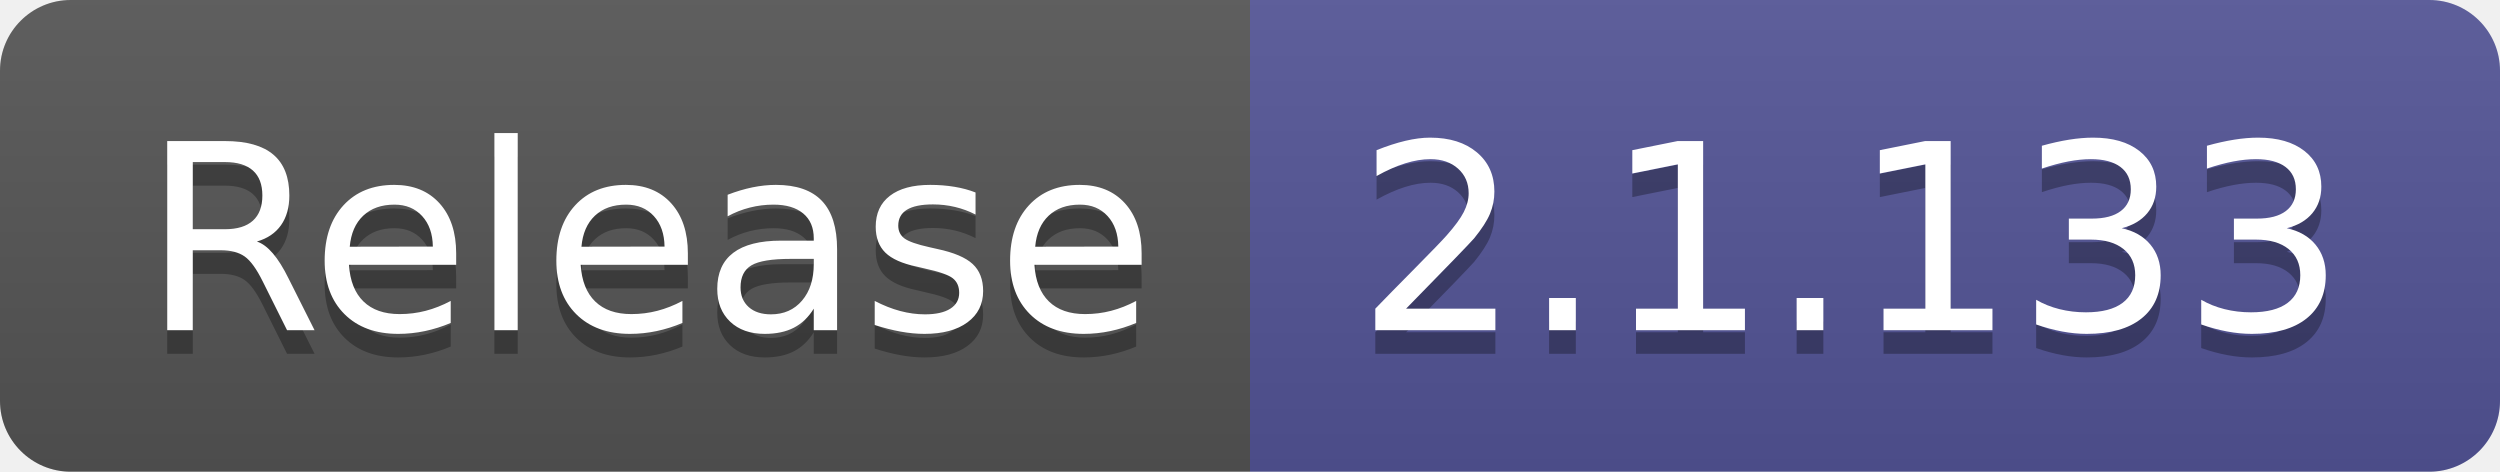
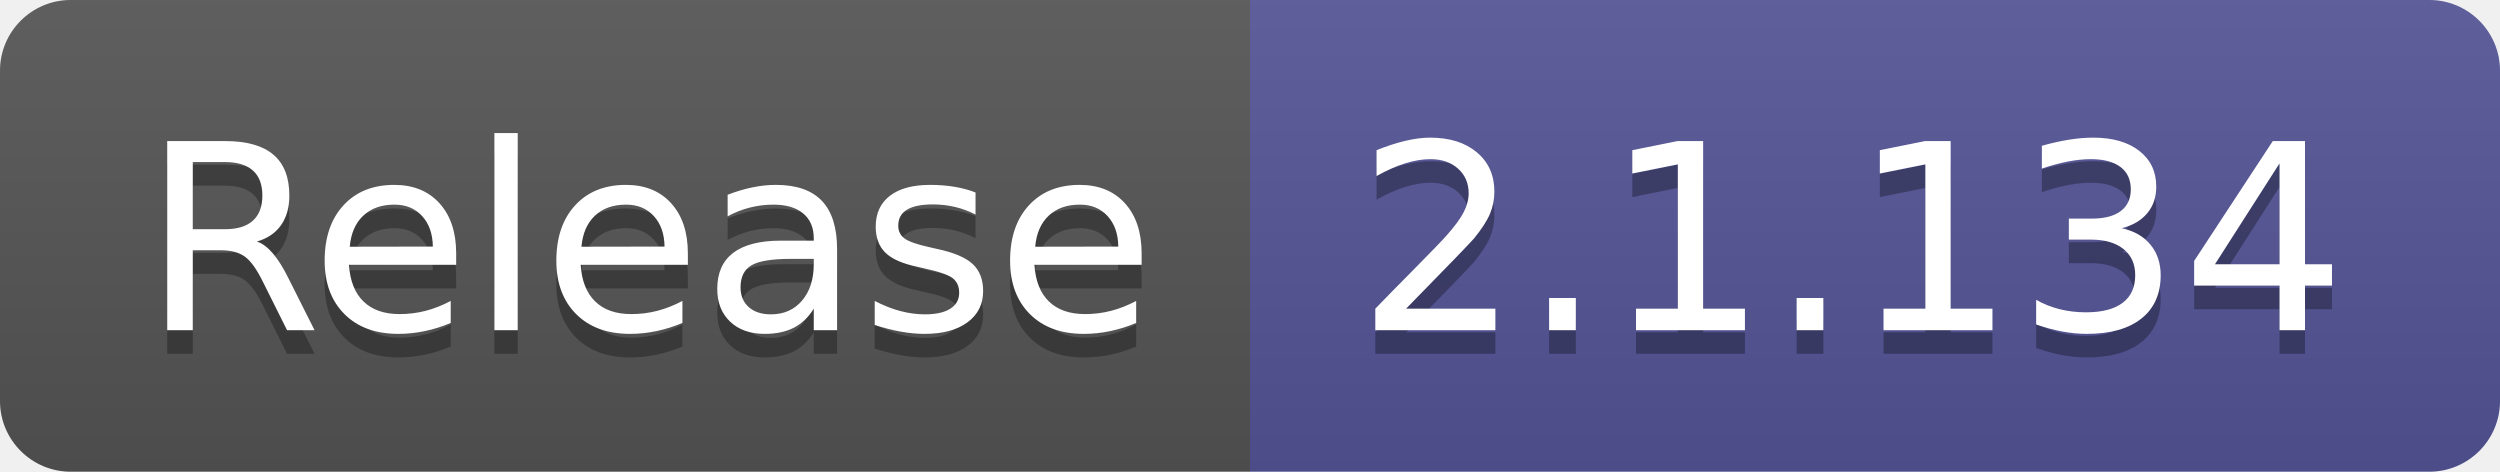
- <svg xmlns="http://www.w3.org/2000/svg" width="106" height="20" role="img" aria-label="Release: 2.1.133">
+ <svg xmlns="http://www.w3.org/2000/svg" width="106" height="20" role="img" aria-label="Release: 2.1.134">
  <linearGradient id="s" x2="0" y2="100%">
    <stop offset="0" stop-color="#bbb" stop-opacity=".1" />
    <stop offset="1" stop-opacity=".1" />
  </linearGradient>
  <clipPath id="r">
    <rect width="106" height="20" rx="3" fill="#fff" />
  </clipPath>
  <g clip-path="url(#r)">
    <rect width="53" height="20" fill="#555" />
    <rect x="53" width="53" height="20" fill="#535597" />
    <rect width="106" height="20" fill="url(#s)" />
  </g>
  <g fill="#fff" text-anchor="middle" font-family="Verdana,Geneva,DejaVu Sans,sans-serif" text-rendering="geometricPrecision" font-size="110">
    <text aria-hidden="true" x="275" y="150" fill="#010101" fill-opacity=".3" transform="scale(.1)" textLength="430">Release</text>
    <text x="275" y="140" transform="scale(.1)" fill="#fff" textLength="430">Release</text>
-     <text aria-hidden="true" x="785" y="150" fill="#010101" fill-opacity=".3" transform="scale(.1)" textLength="430">2.1.133</text>
-     <text x="785" y="140" transform="scale(.1)" fill="#fff" textLength="430">2.1.133</text>
+     <text aria-hidden="true" x="785" y="150" fill="#010101" fill-opacity=".3" transform="scale(.1)" textLength="430">2.1.134</text>
+     <text x="785" y="140" transform="scale(.1)" fill="#fff" textLength="430">2.1.134</text>
  </g>
</svg>
